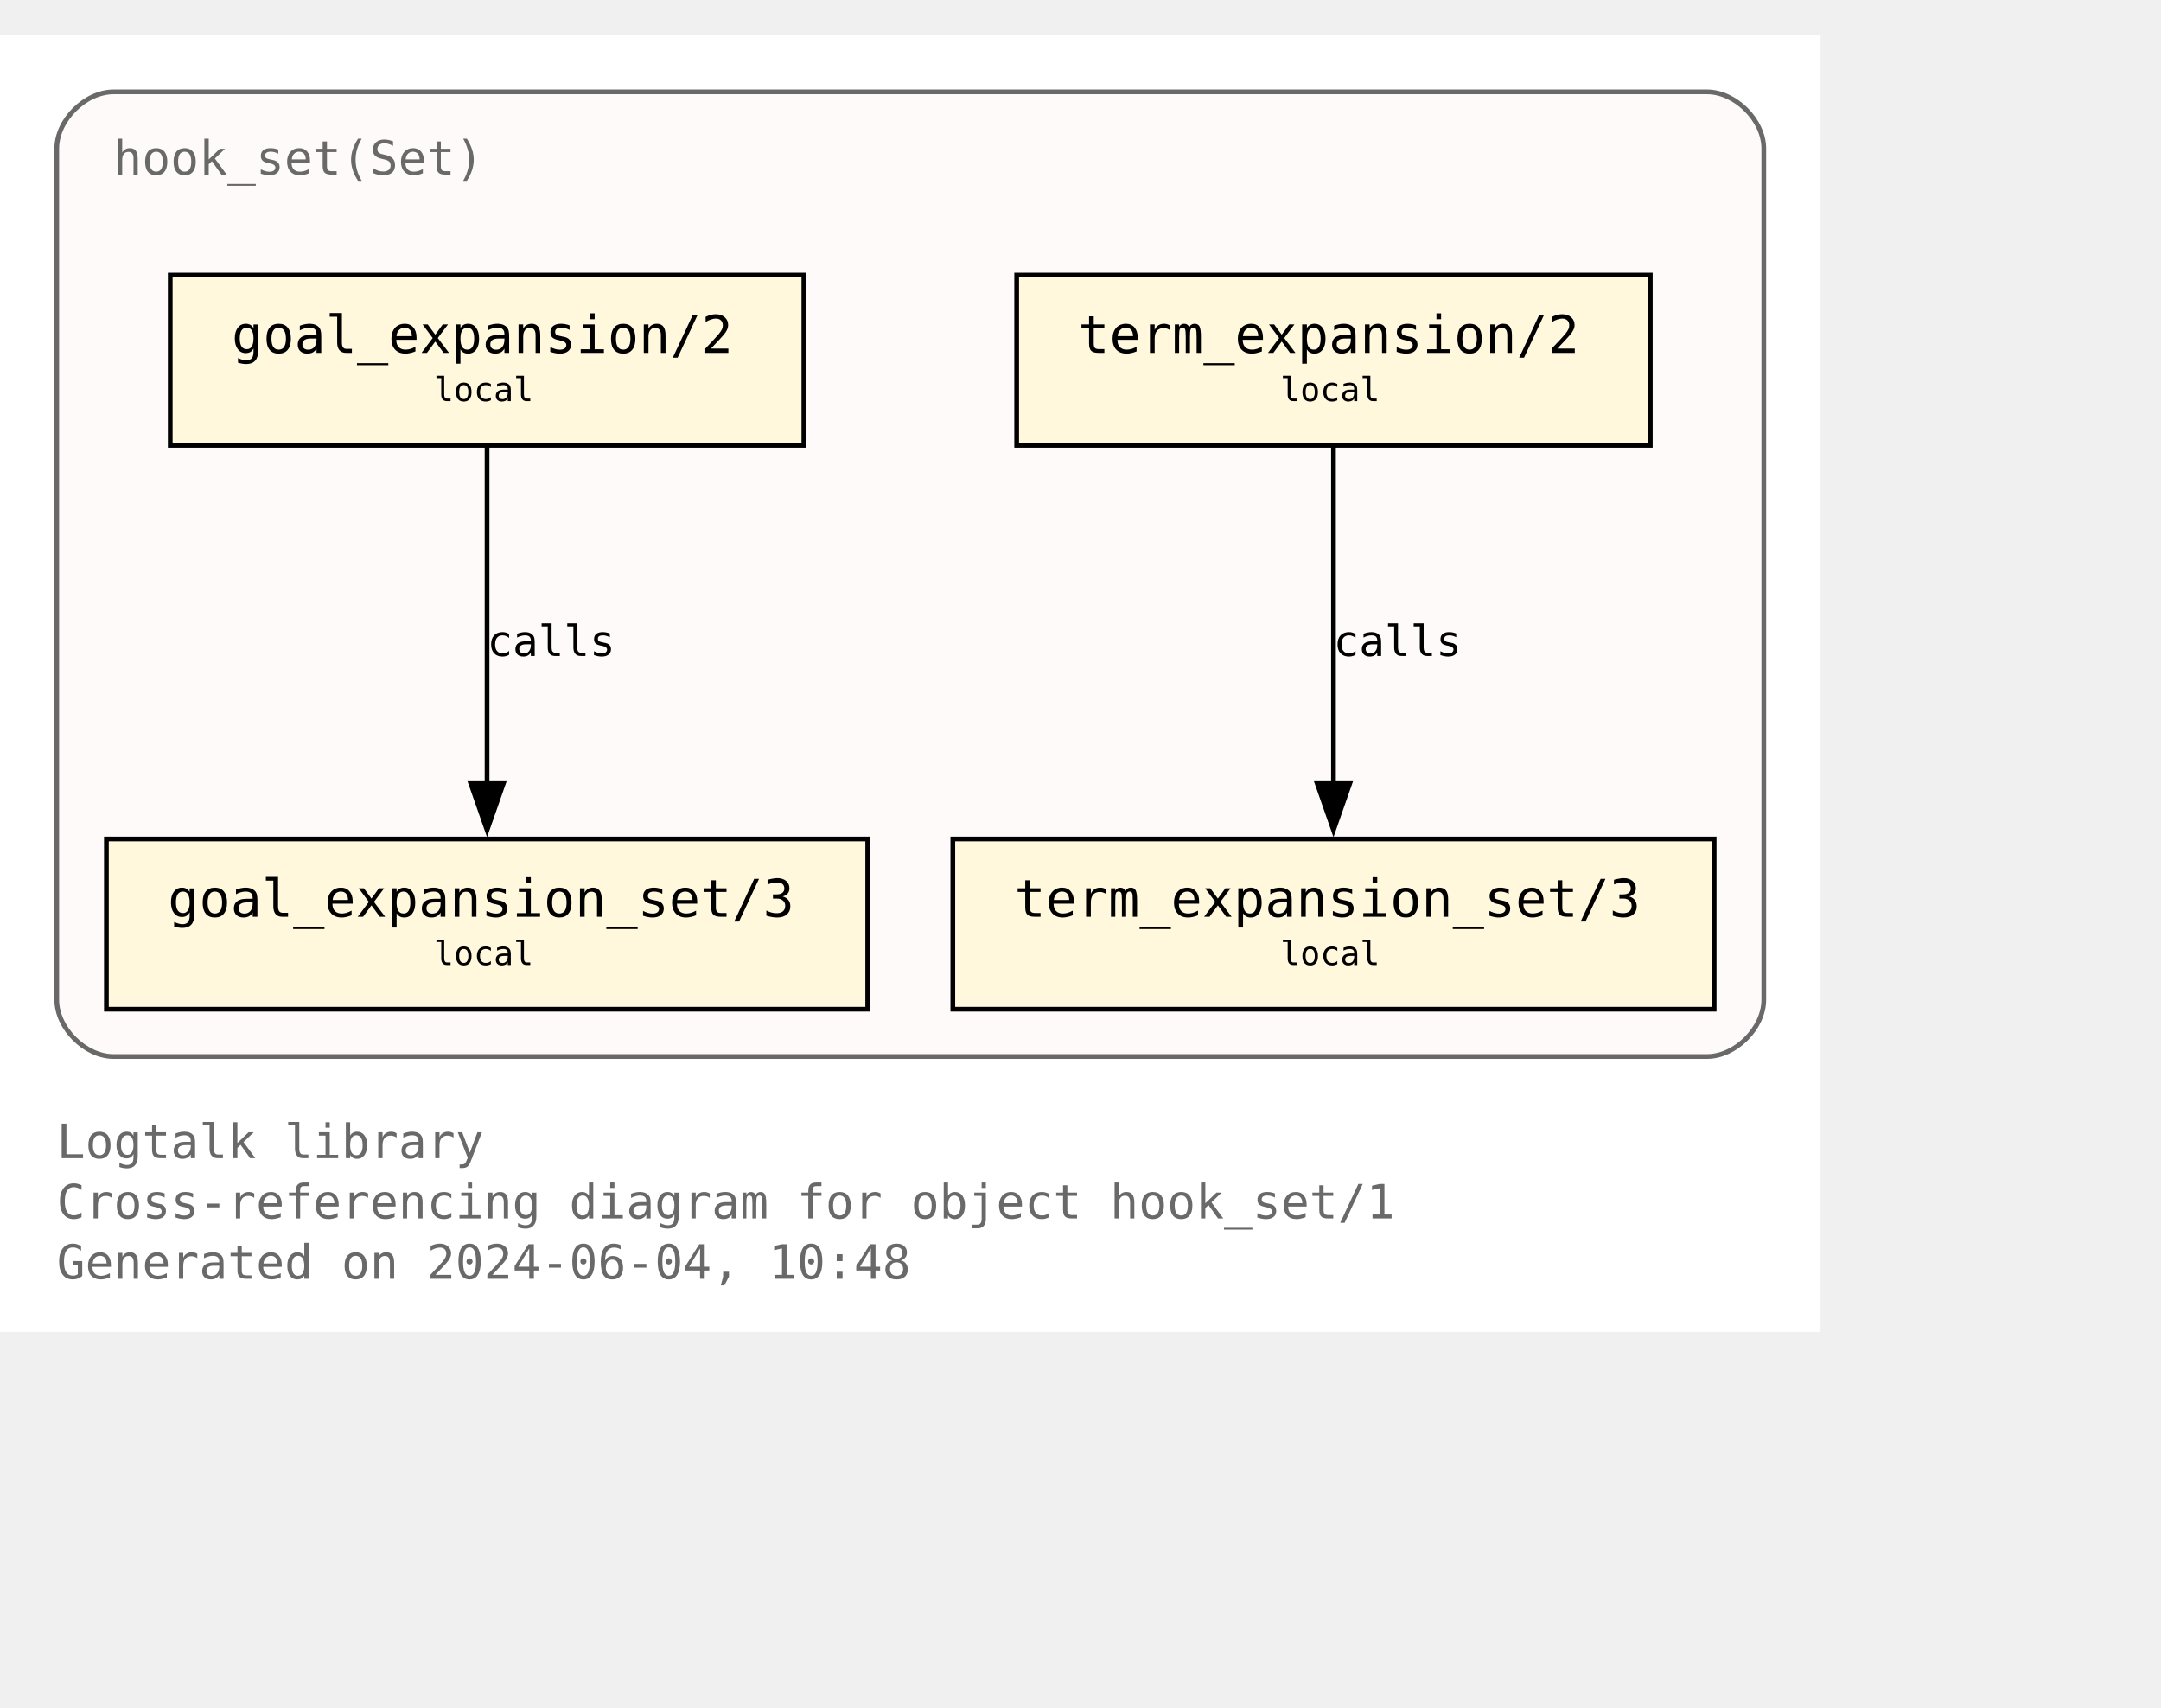
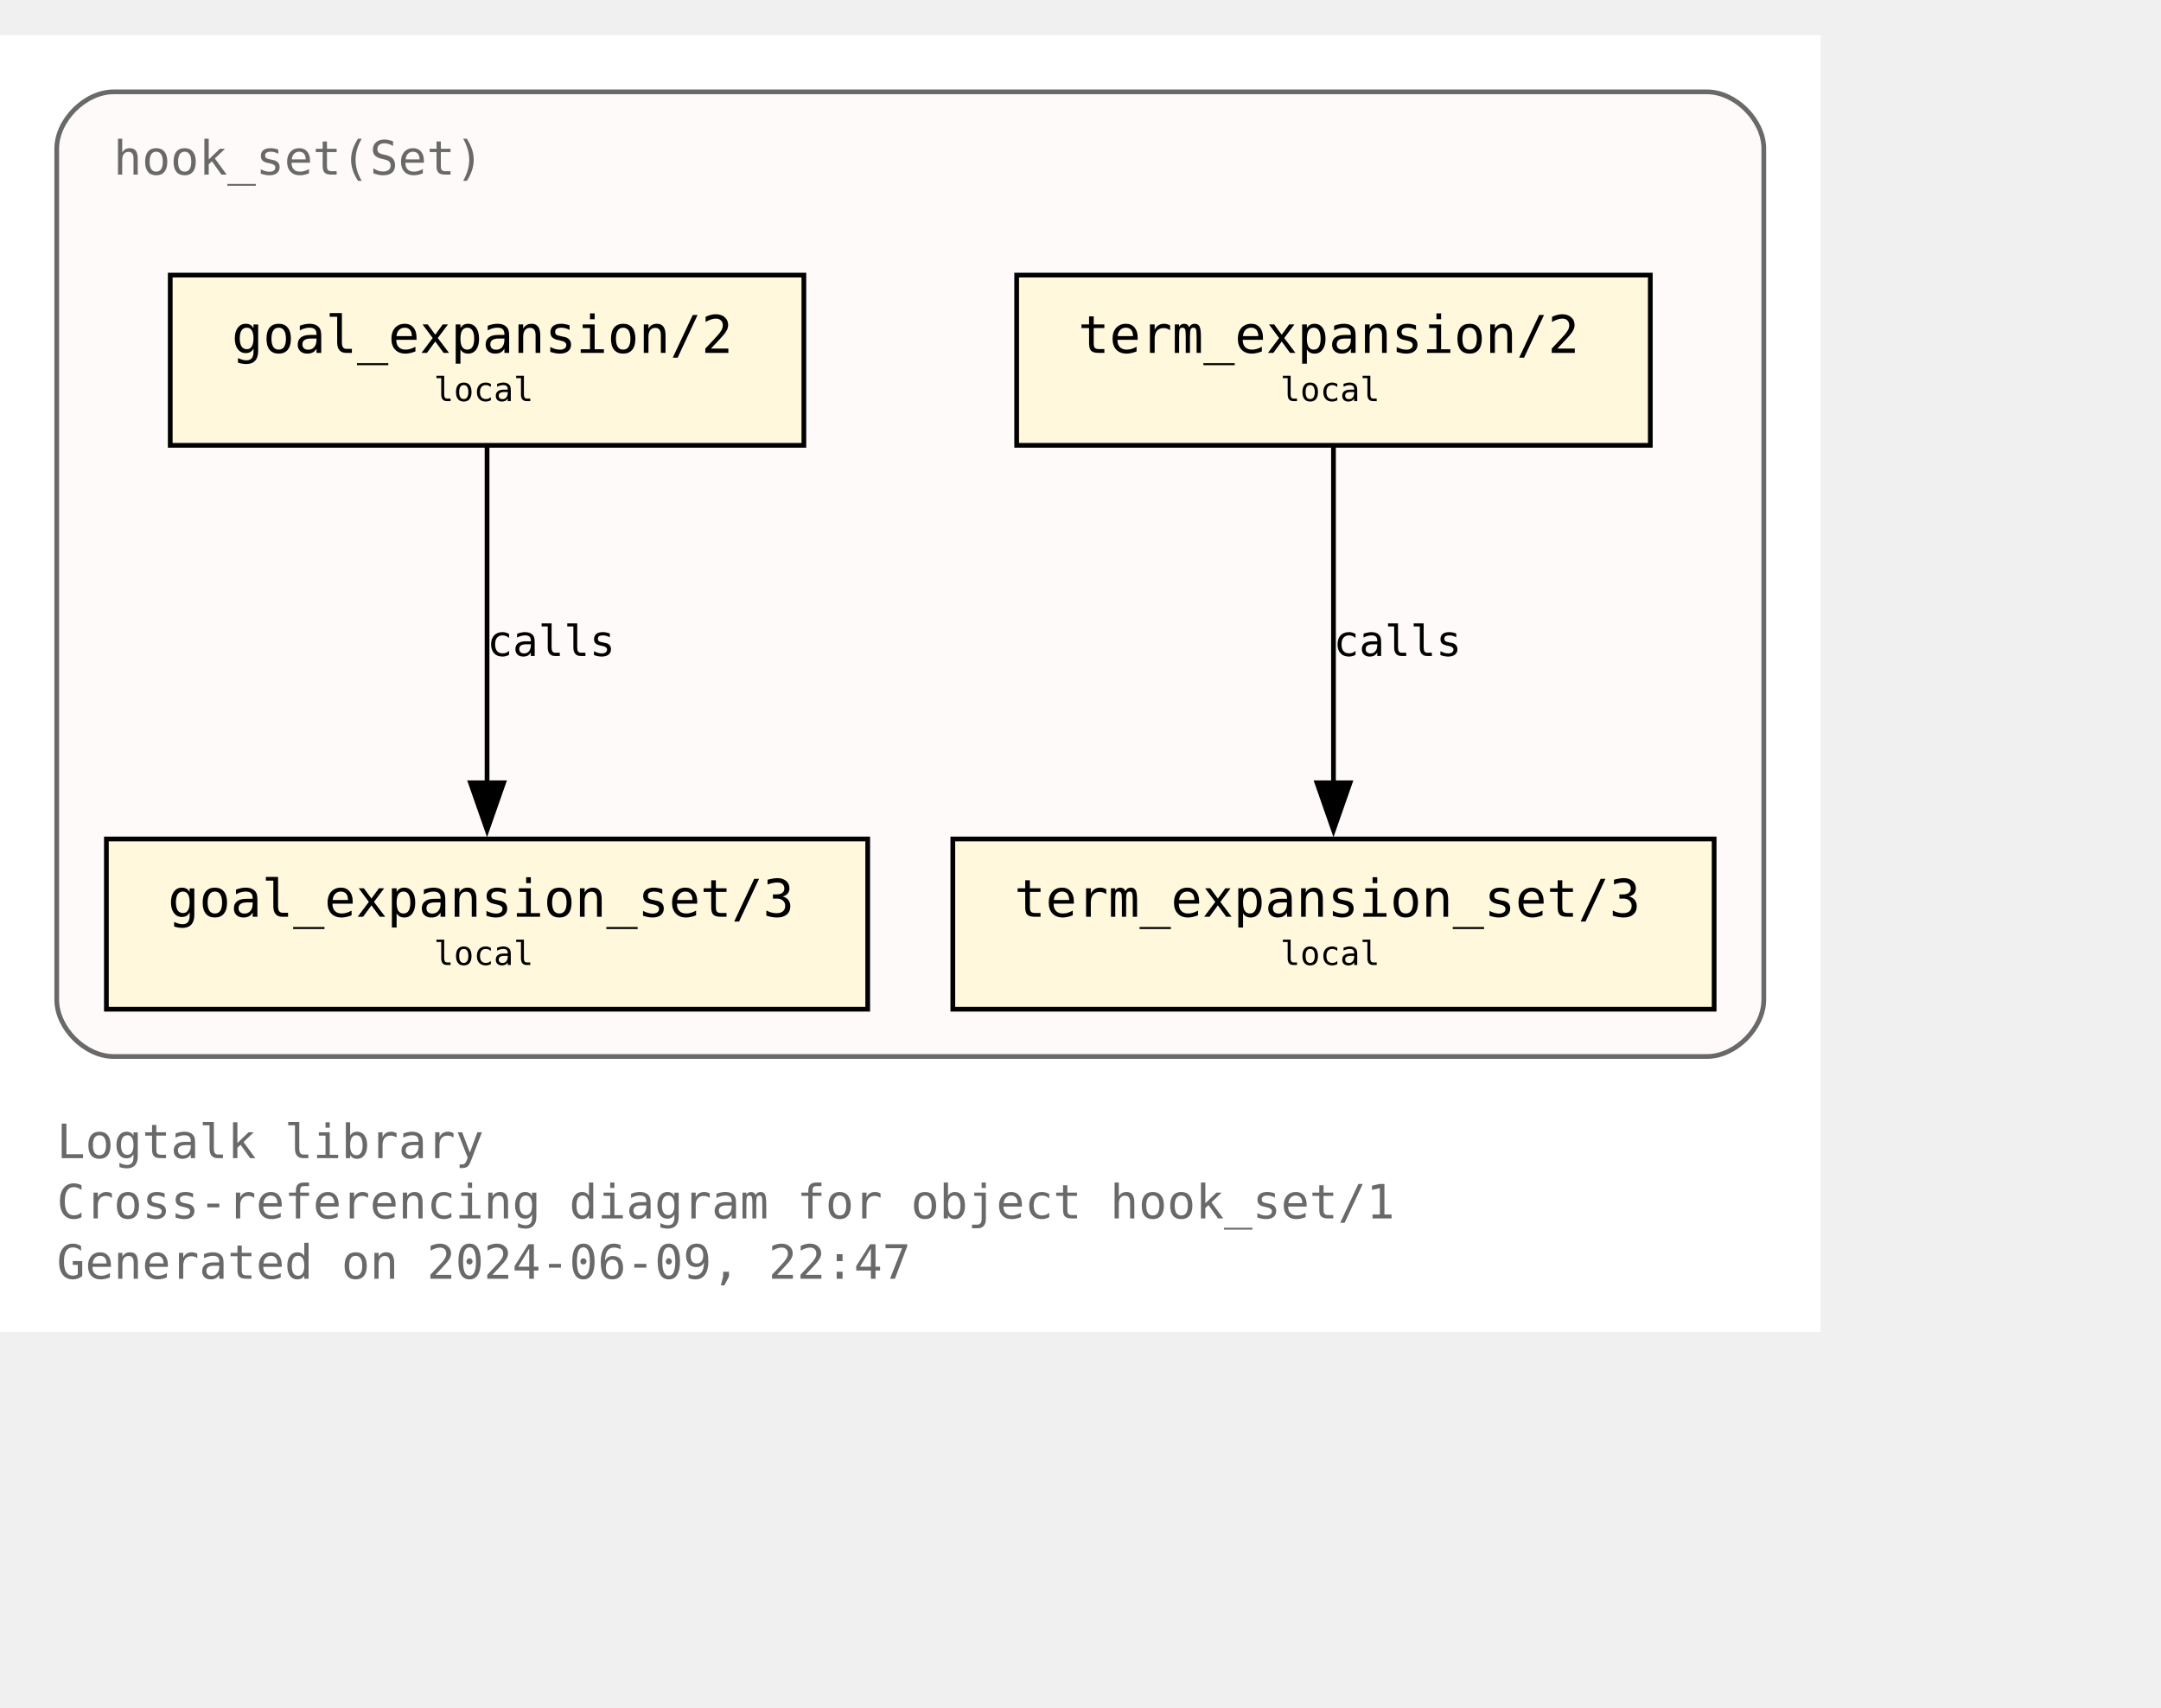
<svg xmlns="http://www.w3.org/2000/svg" xmlns:xlink="http://www.w3.org/1999/xlink" width="529pt" height="418pt" viewBox="72.00 72.00 457.00 346.25">
  <g id="graph0" class="graph" transform="scale(1 1) rotate(0) translate(76 342.25)">
    <polygon fill="white" stroke="none" points="-4,4 -4,-270.25 381,-270.25 381,4 -4,4" />
    <text text-anchor="start" x="8" y="-32.75" font-family="Monospace" font-size="10.00" fill="dimgray">Logtalk library</text>
    <text text-anchor="start" x="8" y="-20" font-family="Monospace" font-size="10.00" fill="dimgray">Cross-referencing diagram for object hook_set/1</text>
-     <text text-anchor="start" x="8" y="-7.25" font-family="Monospace" font-size="10.00" fill="dimgray">Generated on 2024-06-04, 10:48</text>
+     <text text-anchor="start" x="8" y="-7.25" font-family="Monospace" font-size="10.00" fill="dimgray">Generated on 2024-06-09, 22:47</text>
    <g id="clust1" class="cluster">
      <g id="a_clust1">
        <a xlink:title="hook_set(Set)">
          <path fill="snow" stroke="dimgray" d="M20,-54.25C20,-54.25 357,-54.25 357,-54.25 363,-54.25 369,-60.25 369,-66.25 369,-66.25 369,-246.25 369,-246.25 369,-252.25 363,-258.25 357,-258.25 357,-258.25 20,-258.25 20,-258.25 14,-258.25 8,-252.25 8,-246.25 8,-246.25 8,-66.25 8,-66.25 8,-60.25 14,-54.25 20,-54.25" />
          <g id="a_clust1_0">
-             <a xlink:href="https://github.com/LogtalkDotOrg/logtalk3/tree/566c6ee785df68c0d208cd52d000b973e8626ea5/library/hook_flows/hook_set.lgt" xlink:title="https://github.com/LogtalkDotOrg/logtalk3/tree/566c6ee785df68c0d208cd52d000b973e8626ea5/library/hook_flows/hook_set.lgt">
+             <a xlink:href="https://github.com/LogtalkDotOrg/logtalk3/tree/ae0ee81952e6ab68f2cfe03d97f3a0081c0d1336/library/hook_flows/hook_set.lgt" xlink:title="https://github.com/LogtalkDotOrg/logtalk3/tree/ae0ee81952e6ab68f2cfe03d97f3a0081c0d1336/library/hook_flows/hook_set.lgt">
              <text text-anchor="start" x="20" y="-240.75" font-family="Monospace" font-size="10.00" fill="dimgray">hook_set(Set)</text>
            </a>
          </g>
        </a>
      </g>
    </g>
    <g id="node1" class="node">
      <g id="a_node1">
-         <a xlink:href="https://github.com/LogtalkDotOrg/logtalk3/tree/566c6ee785df68c0d208cd52d000b973e8626ea5/library/hook_flows/hook_set.lgt#L51" xlink:title="https://github.com/LogtalkDotOrg/logtalk3/tree/566c6ee785df68c0d208cd52d000b973e8626ea5/library/hook_flows/hook_set.lgt#L51">
+         <a xlink:href="https://github.com/LogtalkDotOrg/logtalk3/tree/ae0ee81952e6ab68f2cfe03d97f3a0081c0d1336/library/hook_flows/hook_set.lgt#L51" xlink:title="https://github.com/LogtalkDotOrg/logtalk3/tree/ae0ee81952e6ab68f2cfe03d97f3a0081c0d1336/library/hook_flows/hook_set.lgt#L51">
          <polygon fill="cornsilk" stroke="black" points="166,-219.5 32,-219.5 32,-183.5 166,-183.5 166,-219.5" />
          <text text-anchor="start" x="39.88" y="-204.07" font-family="Monospace" font-size="9.00"> </text>
          <text text-anchor="start" x="45" y="-203.05" font-family="Monospace" font-size="11.00">goal_expansion/2</text>
          <text text-anchor="start" x="152.88" y="-204.07" font-family="Monospace" font-size="9.00"> </text>
          <text text-anchor="start" x="39.88" y="-191.95" font-family="Monospace" font-size="9.00"> </text>
          <text text-anchor="start" x="87.75" y="-192.85" font-family="Monospace" font-size="7.00">local</text>
          <text text-anchor="start" x="152.88" y="-191.95" font-family="Monospace" font-size="9.00"> </text>
        </a>
      </g>
    </g>
    <g id="node4" class="node">
      <g id="a_node4">
-         <a xlink:href="https://github.com/LogtalkDotOrg/logtalk3/tree/566c6ee785df68c0d208cd52d000b973e8626ea5/library/hook_flows/hook_set.lgt#L55" xlink:title="https://github.com/LogtalkDotOrg/logtalk3/tree/566c6ee785df68c0d208cd52d000b973e8626ea5/library/hook_flows/hook_set.lgt#L55">
+         <a xlink:href="https://github.com/LogtalkDotOrg/logtalk3/tree/ae0ee81952e6ab68f2cfe03d97f3a0081c0d1336/library/hook_flows/hook_set.lgt#L55" xlink:title="https://github.com/LogtalkDotOrg/logtalk3/tree/ae0ee81952e6ab68f2cfe03d97f3a0081c0d1336/library/hook_flows/hook_set.lgt#L55">
          <polygon fill="cornsilk" stroke="black" points="179.5,-100.25 18.5,-100.25 18.5,-64.25 179.5,-64.25 179.5,-100.25" />
          <text text-anchor="start" x="26.38" y="-84.83" font-family="Monospace" font-size="9.00"> </text>
          <text text-anchor="start" x="31.5" y="-83.8" font-family="Monospace" font-size="11.00">goal_expansion_set/3</text>
          <text text-anchor="start" x="166.38" y="-84.83" font-family="Monospace" font-size="9.00"> </text>
          <text text-anchor="start" x="26.38" y="-72.7" font-family="Monospace" font-size="9.00"> </text>
          <text text-anchor="start" x="87.75" y="-73.6" font-family="Monospace" font-size="7.00">local</text>
          <text text-anchor="start" x="166.38" y="-72.7" font-family="Monospace" font-size="9.00"> </text>
        </a>
      </g>
    </g>
    <g id="edge2" class="edge">
      <g id="a_edge2">
-         <a xlink:href="https://github.com/LogtalkDotOrg/logtalk3/tree/566c6ee785df68c0d208cd52d000b973e8626ea5/library/hook_flows/hook_set.lgt#L51" xlink:title="calls">
+         <a xlink:href="https://github.com/LogtalkDotOrg/logtalk3/tree/ae0ee81952e6ab68f2cfe03d97f3a0081c0d1336/library/hook_flows/hook_set.lgt#L51" xlink:title="calls">
          <path fill="none" stroke="black" d="M99,-183.2C99,-164.5 99,-134.37 99,-112.08" />
          <polygon fill="black" stroke="black" points="102.5,-112.14 99,-102.14 95.5,-112.14 102.5,-112.14" />
        </a>
      </g>
      <g id="a_edge2-label">
-         <a xlink:href="https://github.com/LogtalkDotOrg/logtalk3/tree/566c6ee785df68c0d208cd52d000b973e8626ea5/library/hook_flows/hook_set.lgt#L51" xlink:title="https://github.com/LogtalkDotOrg/logtalk3/tree/566c6ee785df68c0d208cd52d000b973e8626ea5/library/hook_flows/hook_set.lgt#L51">
+         <a xlink:href="https://github.com/LogtalkDotOrg/logtalk3/tree/ae0ee81952e6ab68f2cfe03d97f3a0081c0d1336/library/hook_flows/hook_set.lgt#L51" xlink:title="https://github.com/LogtalkDotOrg/logtalk3/tree/ae0ee81952e6ab68f2cfe03d97f3a0081c0d1336/library/hook_flows/hook_set.lgt#L51">
          <text text-anchor="start" x="99" y="-138.95" font-family="Monospace" font-size="9.00">calls</text>
        </a>
      </g>
    </g>
    <g id="node2" class="node">
      <g id="a_node2">
-         <a xlink:href="https://github.com/LogtalkDotOrg/logtalk3/tree/566c6ee785df68c0d208cd52d000b973e8626ea5/library/hook_flows/hook_set.lgt#L40" xlink:title="https://github.com/LogtalkDotOrg/logtalk3/tree/566c6ee785df68c0d208cd52d000b973e8626ea5/library/hook_flows/hook_set.lgt#L40">
+         <a xlink:href="https://github.com/LogtalkDotOrg/logtalk3/tree/ae0ee81952e6ab68f2cfe03d97f3a0081c0d1336/library/hook_flows/hook_set.lgt#L40" xlink:title="https://github.com/LogtalkDotOrg/logtalk3/tree/ae0ee81952e6ab68f2cfe03d97f3a0081c0d1336/library/hook_flows/hook_set.lgt#L40">
          <polygon fill="cornsilk" stroke="black" points="345,-219.5 211,-219.5 211,-183.5 345,-183.5 345,-219.5" />
          <text text-anchor="start" x="218.88" y="-204.07" font-family="Monospace" font-size="9.00"> </text>
          <text text-anchor="start" x="224" y="-203.05" font-family="Monospace" font-size="11.00">term_expansion/2</text>
          <text text-anchor="start" x="331.88" y="-204.07" font-family="Monospace" font-size="9.00"> </text>
          <text text-anchor="start" x="218.88" y="-191.95" font-family="Monospace" font-size="9.00"> </text>
          <text text-anchor="start" x="266.75" y="-192.85" font-family="Monospace" font-size="7.00">local</text>
          <text text-anchor="start" x="331.88" y="-191.95" font-family="Monospace" font-size="9.00"> </text>
        </a>
      </g>
    </g>
    <g id="node3" class="node">
      <g id="a_node3">
-         <a xlink:href="https://github.com/LogtalkDotOrg/logtalk3/tree/566c6ee785df68c0d208cd52d000b973e8626ea5/library/hook_flows/hook_set.lgt#L44" xlink:title="https://github.com/LogtalkDotOrg/logtalk3/tree/566c6ee785df68c0d208cd52d000b973e8626ea5/library/hook_flows/hook_set.lgt#L44">
+         <a xlink:href="https://github.com/LogtalkDotOrg/logtalk3/tree/ae0ee81952e6ab68f2cfe03d97f3a0081c0d1336/library/hook_flows/hook_set.lgt#L44" xlink:title="https://github.com/LogtalkDotOrg/logtalk3/tree/ae0ee81952e6ab68f2cfe03d97f3a0081c0d1336/library/hook_flows/hook_set.lgt#L44">
          <polygon fill="cornsilk" stroke="black" points="358.5,-100.25 197.5,-100.25 197.5,-64.25 358.5,-64.25 358.5,-100.25" />
          <text text-anchor="start" x="205.38" y="-84.83" font-family="Monospace" font-size="9.00"> </text>
          <text text-anchor="start" x="210.5" y="-83.8" font-family="Monospace" font-size="11.00">term_expansion_set/3</text>
          <text text-anchor="start" x="345.38" y="-84.83" font-family="Monospace" font-size="9.00"> </text>
          <text text-anchor="start" x="205.38" y="-72.7" font-family="Monospace" font-size="9.00"> </text>
          <text text-anchor="start" x="266.75" y="-73.6" font-family="Monospace" font-size="7.00">local</text>
          <text text-anchor="start" x="345.38" y="-72.7" font-family="Monospace" font-size="9.00"> </text>
        </a>
      </g>
    </g>
    <g id="edge1" class="edge">
      <g id="a_edge1">
-         <a xlink:href="https://github.com/LogtalkDotOrg/logtalk3/tree/566c6ee785df68c0d208cd52d000b973e8626ea5/library/hook_flows/hook_set.lgt#L40" xlink:title="calls">
+         <a xlink:href="https://github.com/LogtalkDotOrg/logtalk3/tree/ae0ee81952e6ab68f2cfe03d97f3a0081c0d1336/library/hook_flows/hook_set.lgt#L40" xlink:title="calls">
          <path fill="none" stroke="black" d="M278,-183.2C278,-164.5 278,-134.37 278,-112.08" />
          <polygon fill="black" stroke="black" points="281.5,-112.14 278,-102.14 274.5,-112.14 281.5,-112.14" />
        </a>
      </g>
      <g id="a_edge1-label">
-         <a xlink:href="https://github.com/LogtalkDotOrg/logtalk3/tree/566c6ee785df68c0d208cd52d000b973e8626ea5/library/hook_flows/hook_set.lgt#L40" xlink:title="https://github.com/LogtalkDotOrg/logtalk3/tree/566c6ee785df68c0d208cd52d000b973e8626ea5/library/hook_flows/hook_set.lgt#L40">
+         <a xlink:href="https://github.com/LogtalkDotOrg/logtalk3/tree/ae0ee81952e6ab68f2cfe03d97f3a0081c0d1336/library/hook_flows/hook_set.lgt#L40" xlink:title="https://github.com/LogtalkDotOrg/logtalk3/tree/ae0ee81952e6ab68f2cfe03d97f3a0081c0d1336/library/hook_flows/hook_set.lgt#L40">
          <text text-anchor="start" x="278" y="-138.95" font-family="Monospace" font-size="9.00">calls</text>
        </a>
      </g>
    </g>
  </g>
</svg>
